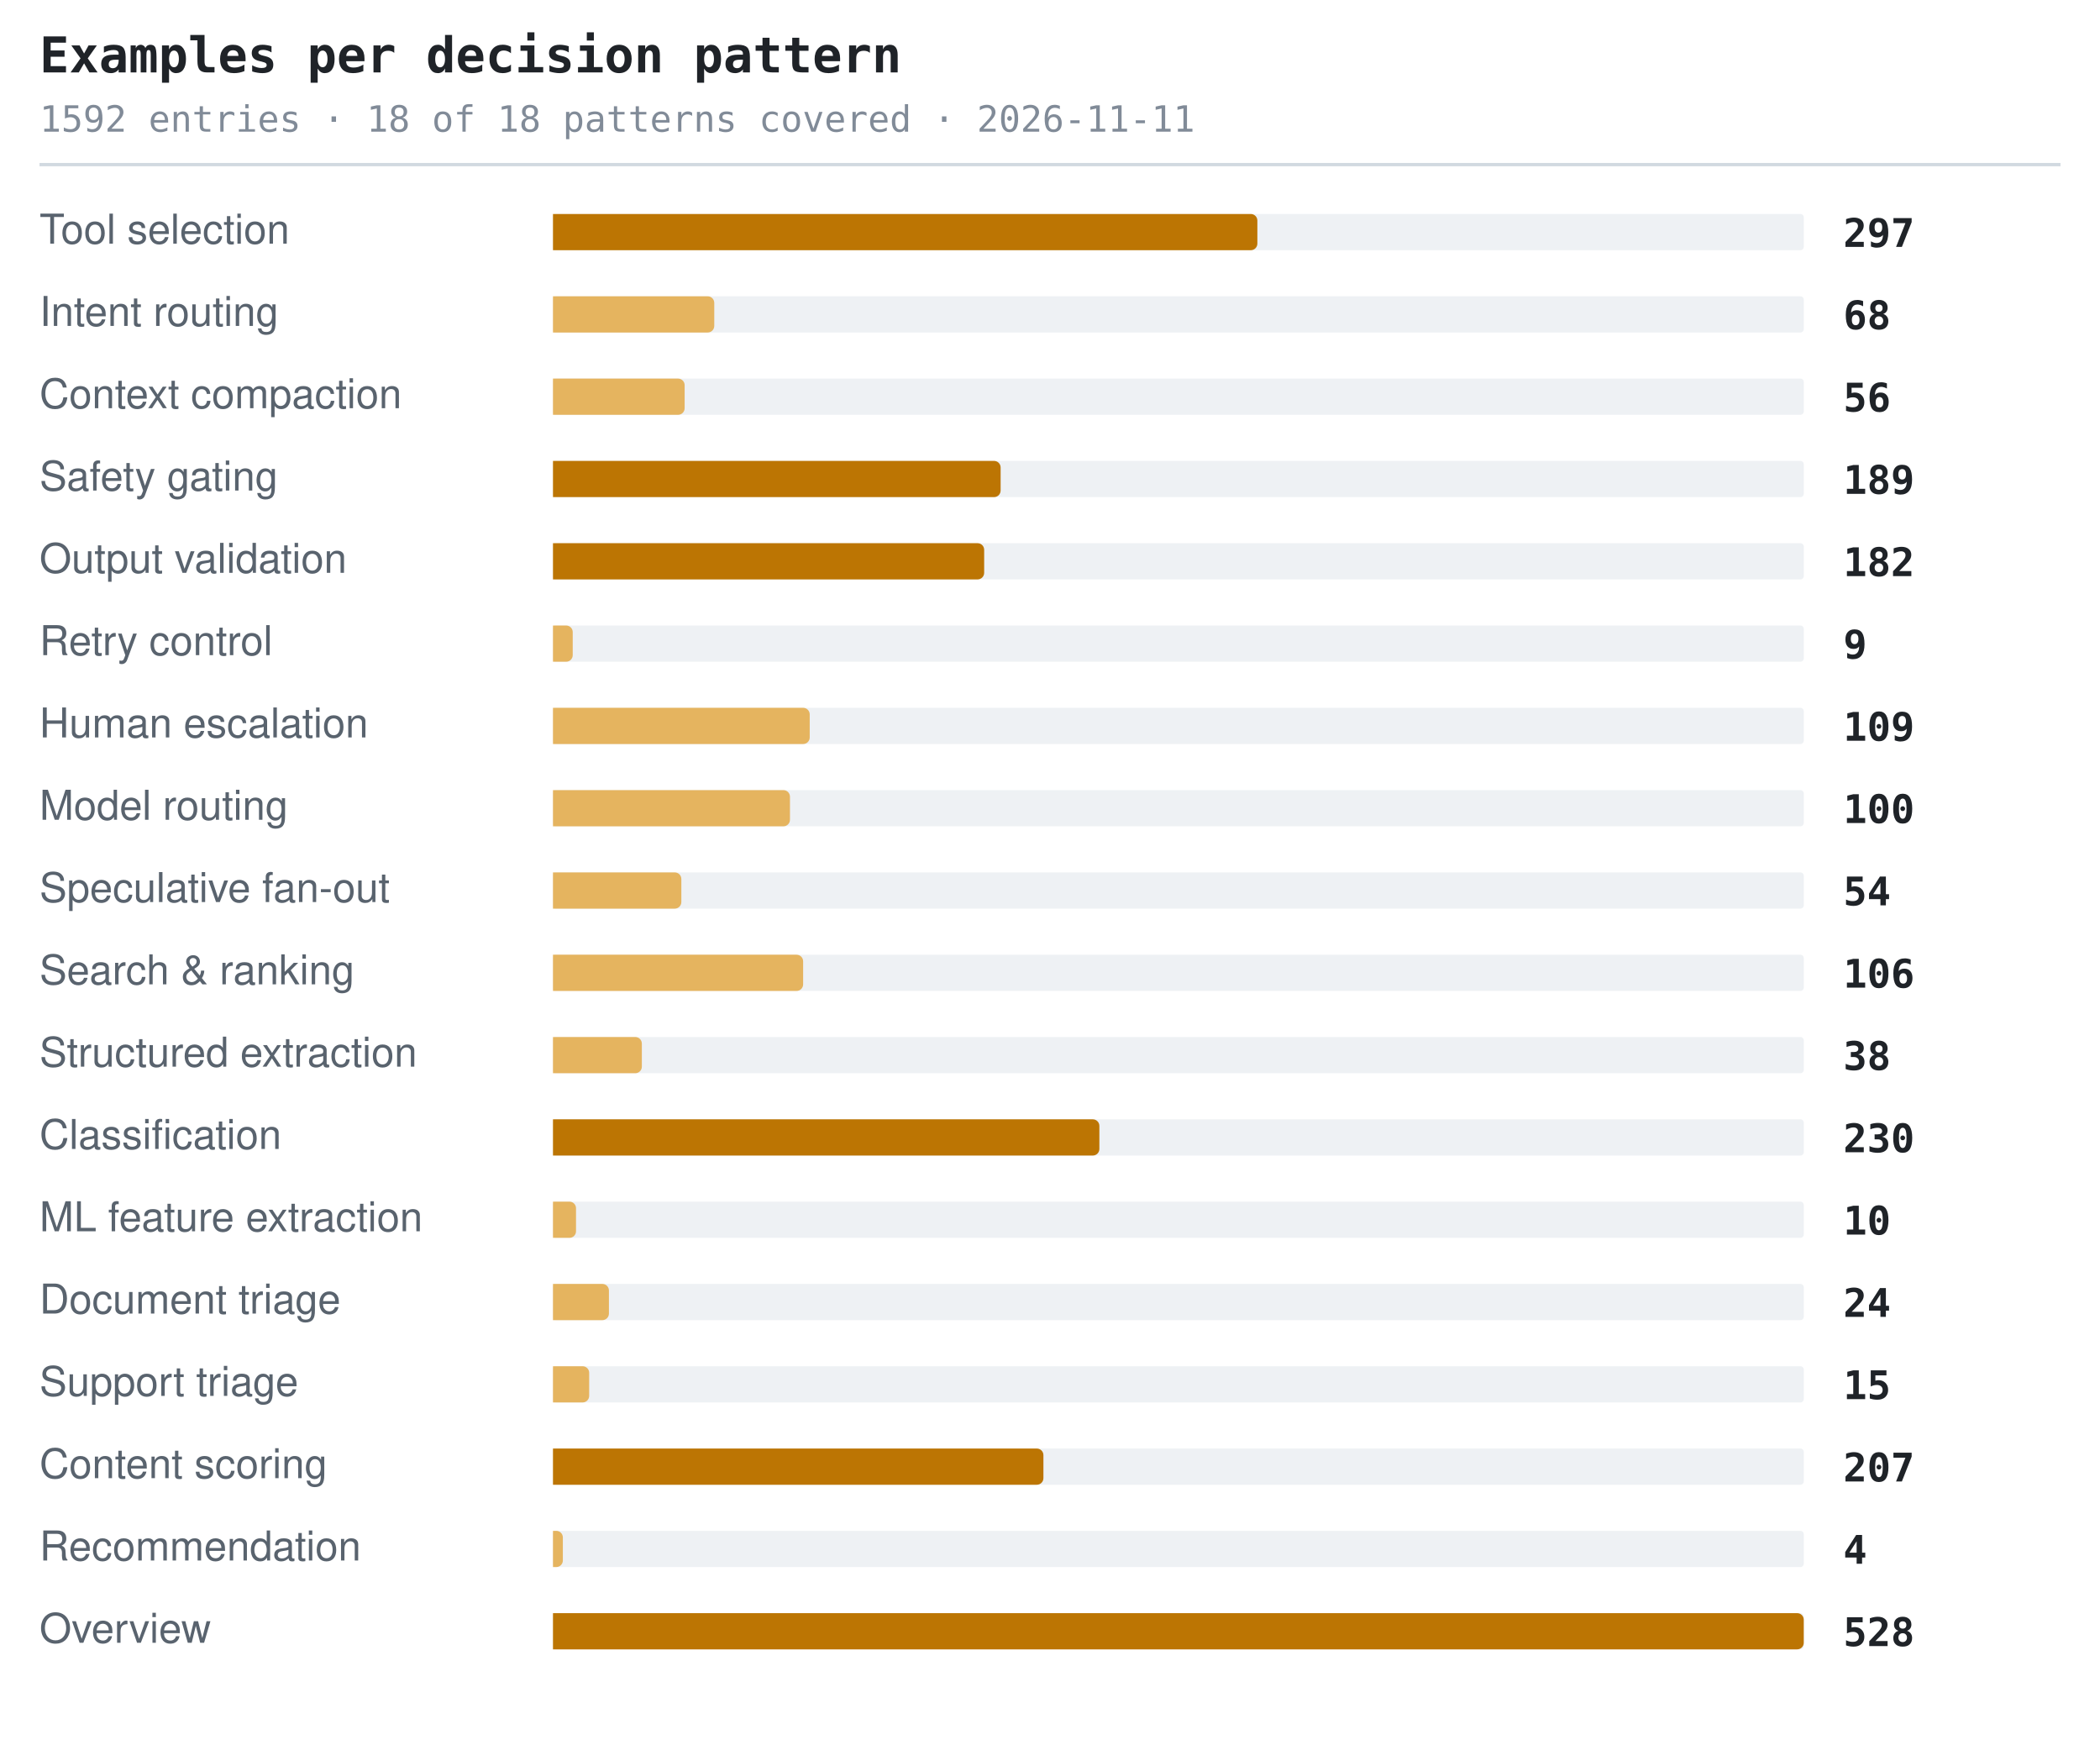
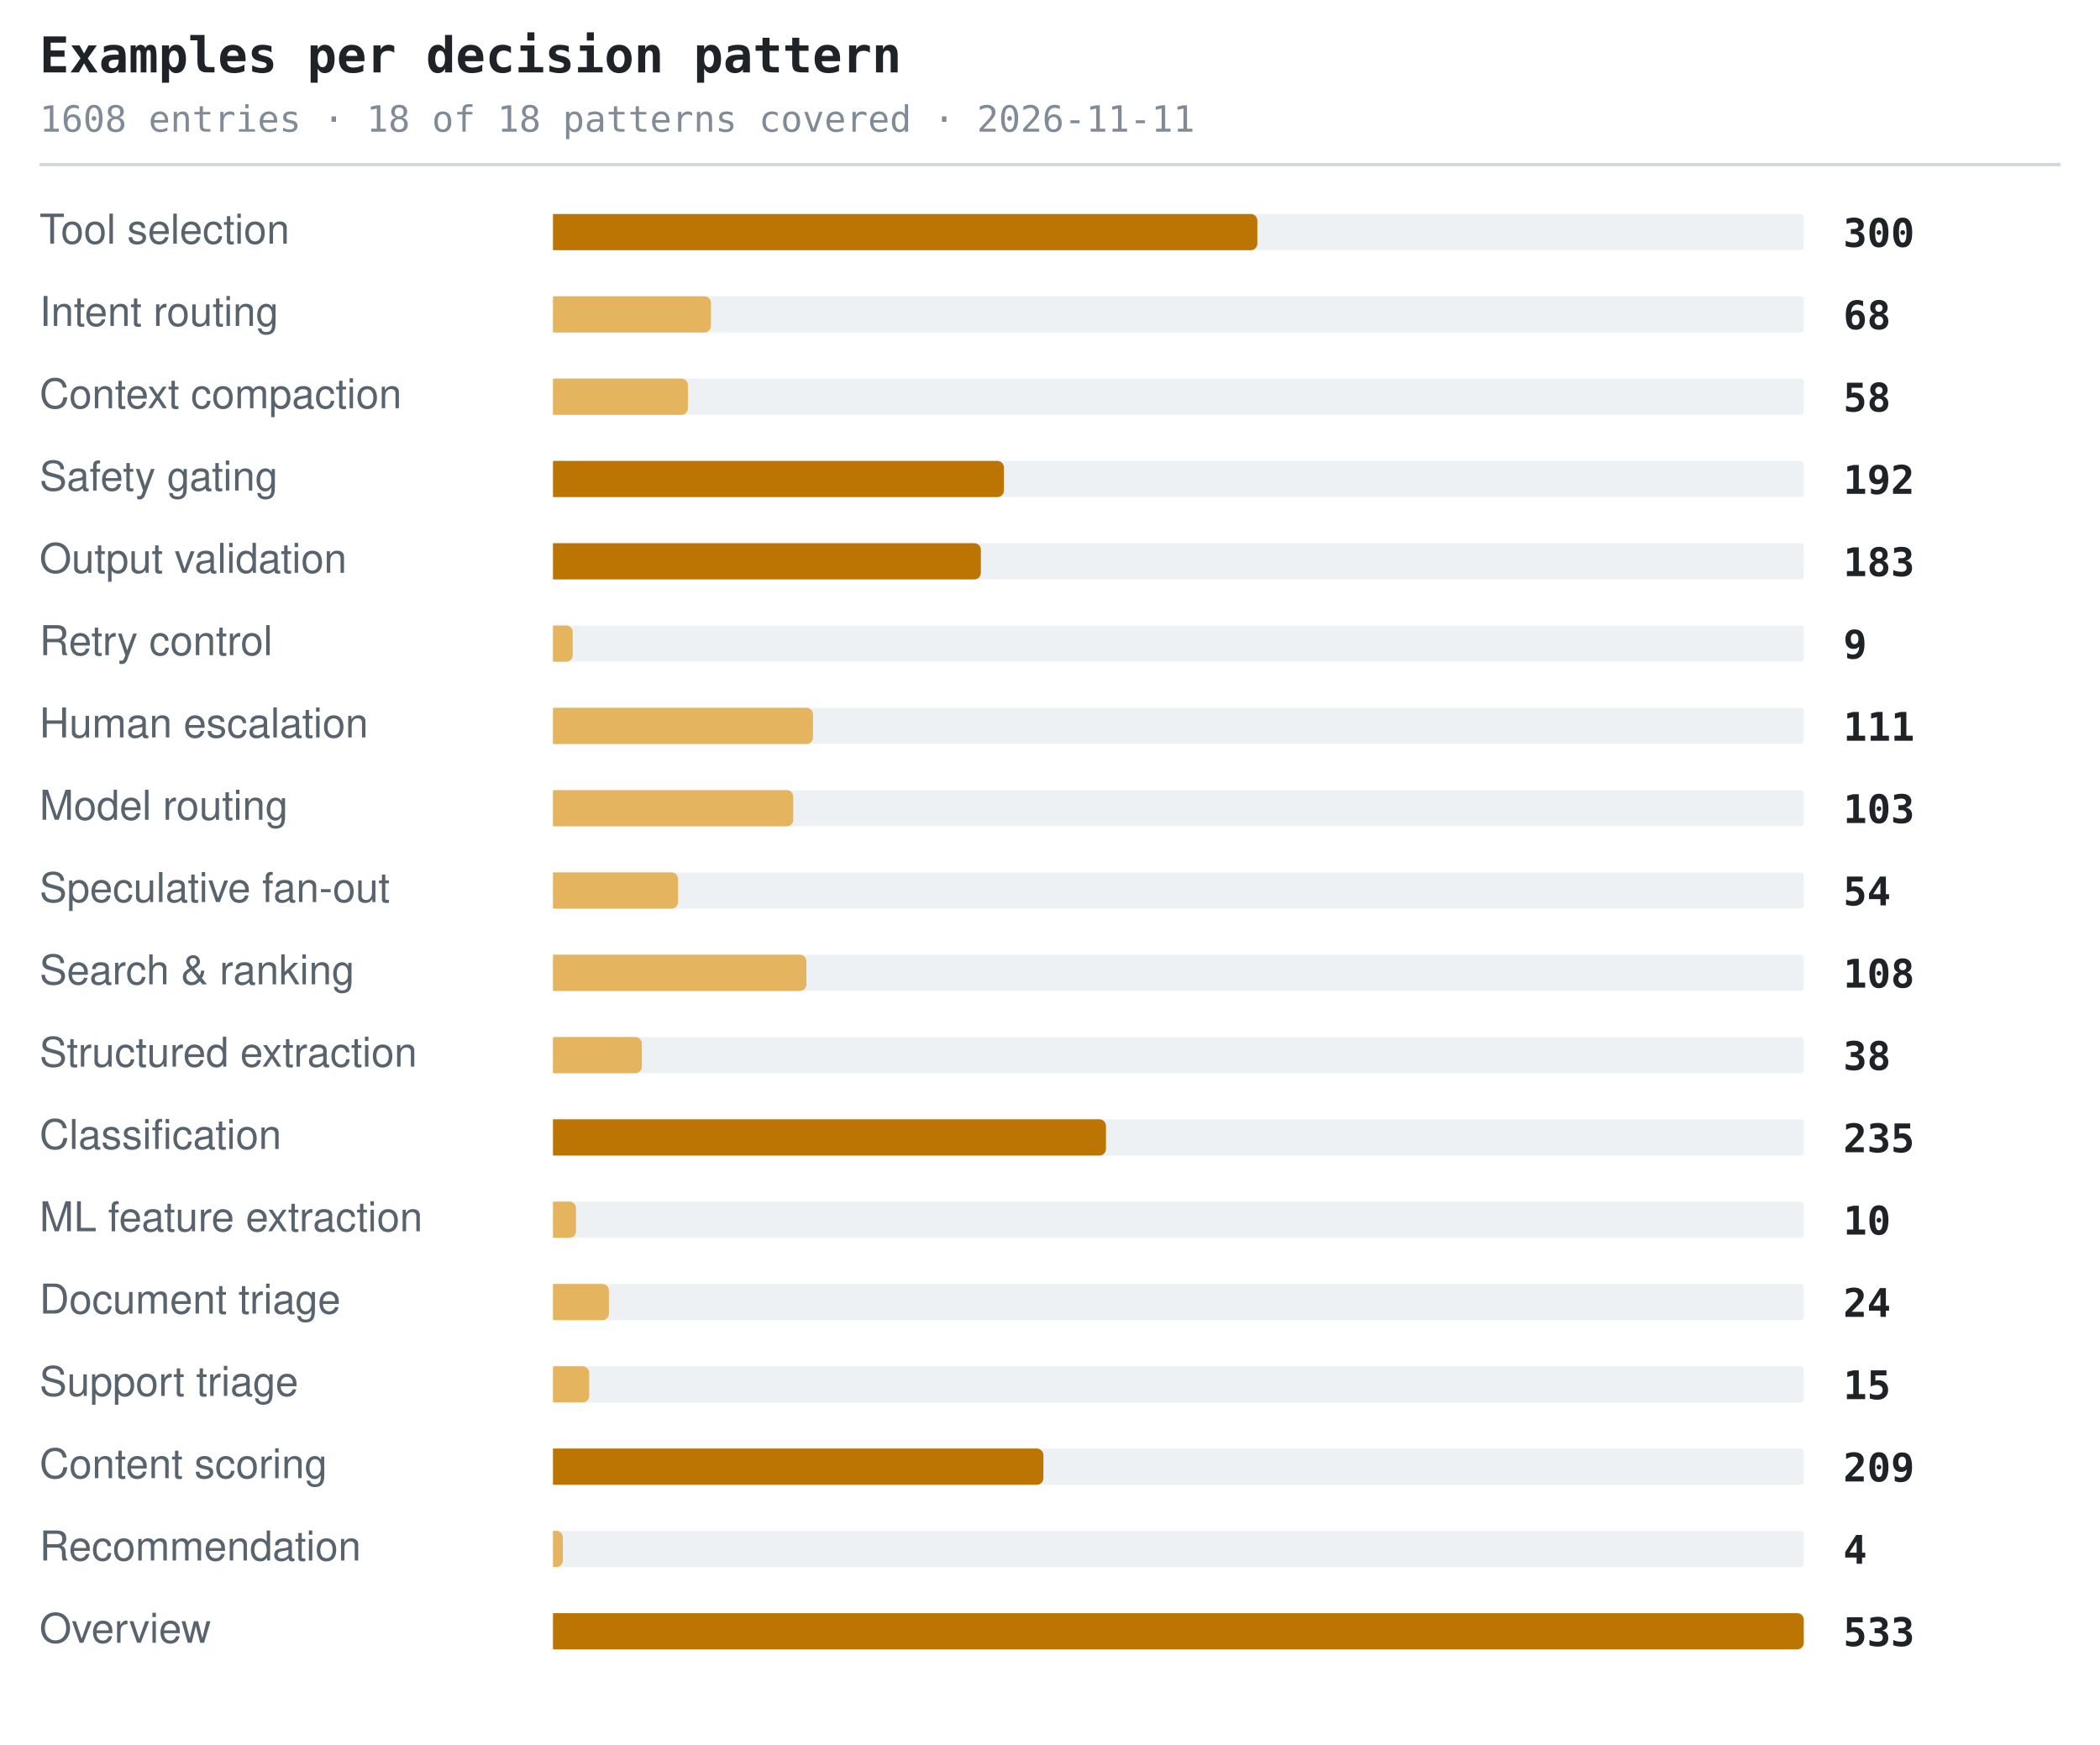
<svg xmlns="http://www.w3.org/2000/svg" width="638" height="530" viewBox="0 0 638 530" role="img" aria-label="Examples per decision pattern">
  <style>.t{font:600 15px ui-monospace,SFMono-Regular,'SF Mono',Menlo,Consolas,monospace;fill:#1f2328}.s{font:11px ui-monospace,SFMono-Regular,'SF Mono',Menlo,Consolas,monospace;fill:#818b98}.l{font:12.5px -apple-system,BlinkMacSystemFont,'Segoe UI',Helvetica,Arial,sans-serif;fill:#59636e}.n{font:600 12px ui-monospace,SFMono-Regular,'SF Mono',Menlo,Consolas,monospace;fill:#1f2328}.g{font:italic 11px -apple-system,BlinkMacSystemFont,'Segoe UI',Helvetica,Arial,sans-serif;fill:#818b98}</style>
  <text x="12" y="22" class="t">Examples per decision pattern</text>
-   <text x="12" y="40" class="s">1592 entries · 18 of 18 patterns covered · 2026-11-11</text>
+   <text x="12" y="40" class="s">1608 entries · 18 of 18 patterns covered · 2026-11-11</text>
  <line x1="12" y1="50" x2="626" y2="50" stroke="#d1d9e0" stroke-width="1" />
  <text x="12" y="74" class="l">Tool selection</text>
  <rect x="168" y="65" width="380" height="11" rx="1" fill="#eef1f4" />
  <path d="M168 65h212a2 2 0 0 1 2 2v7a2 2 0 0 1-2 2h-212z" fill="#bc7503" />
-   <text x="560" y="75" class="n">297</text>
+   <text x="560" y="75" class="n">300</text>
  <text x="12" y="99" class="l">Intent routing</text>
  <rect x="168" y="90" width="380" height="11" rx="1" fill="#eef1f4" />
-   <path d="M168 90h47a2 2 0 0 1 2 2v7a2 2 0 0 1-2 2h-47z" fill="#e5b45f" />
+   <path d="M168 90h46a2 2 0 0 1 2 2v7a2 2 0 0 1-2 2h-46z" fill="#e5b45f" />
  <text x="560" y="100" class="n">68</text>
  <text x="12" y="124" class="l">Context compaction</text>
  <rect x="168" y="115" width="380" height="11" rx="1" fill="#eef1f4" />
-   <path d="M168 115h38a2 2 0 0 1 2 2v7a2 2 0 0 1-2 2h-38z" fill="#e5b45f" />
-   <text x="560" y="125" class="n">56</text>
+   <path d="M168 115h39a2 2 0 0 1 2 2v7a2 2 0 0 1-2 2h-39z" fill="#e5b45f" />
+   <text x="560" y="125" class="n">58</text>
  <text x="12" y="149" class="l">Safety gating</text>
  <rect x="168" y="140" width="380" height="11" rx="1" fill="#eef1f4" />
-   <path d="M168 140h134a2 2 0 0 1 2 2v7a2 2 0 0 1-2 2h-134z" fill="#bc7503" />
-   <text x="560" y="150" class="n">189</text>
+   <path d="M168 140h135a2 2 0 0 1 2 2v7a2 2 0 0 1-2 2h-135z" fill="#bc7503" />
+   <text x="560" y="150" class="n">192</text>
  <text x="12" y="174" class="l">Output validation</text>
  <rect x="168" y="165" width="380" height="11" rx="1" fill="#eef1f4" />
-   <path d="M168 165h129a2 2 0 0 1 2 2v7a2 2 0 0 1-2 2h-129z" fill="#bc7503" />
-   <text x="560" y="175" class="n">182</text>
+   <path d="M168 165h128a2 2 0 0 1 2 2v7a2 2 0 0 1-2 2h-128z" fill="#bc7503" />
+   <text x="560" y="175" class="n">183</text>
  <text x="12" y="199" class="l">Retry control</text>
  <rect x="168" y="190" width="380" height="11" rx="1" fill="#eef1f4" />
  <path d="M168 190h4a2 2 0 0 1 2 2v7a2 2 0 0 1-2 2h-4z" fill="#e5b45f" />
  <text x="560" y="200" class="n">9</text>
  <text x="12" y="224" class="l">Human escalation</text>
  <rect x="168" y="215" width="380" height="11" rx="1" fill="#eef1f4" />
-   <path d="M168 215h76a2 2 0 0 1 2 2v7a2 2 0 0 1-2 2h-76z" fill="#e5b45f" />
-   <text x="560" y="225" class="n">109</text>
+   <path d="M168 215h77a2 2 0 0 1 2 2v7a2 2 0 0 1-2 2h-77z" fill="#e5b45f" />
+   <text x="560" y="225" class="n">111</text>
  <text x="12" y="249" class="l">Model routing</text>
  <rect x="168" y="240" width="380" height="11" rx="1" fill="#eef1f4" />
-   <path d="M168 240h70a2 2 0 0 1 2 2v7a2 2 0 0 1-2 2h-70z" fill="#e5b45f" />
-   <text x="560" y="250" class="n">100</text>
+   <path d="M168 240h71a2 2 0 0 1 2 2v7a2 2 0 0 1-2 2h-71z" fill="#e5b45f" />
+   <text x="560" y="250" class="n">103</text>
  <text x="12" y="274" class="l">Speculative fan-out</text>
  <rect x="168" y="265" width="380" height="11" rx="1" fill="#eef1f4" />
-   <path d="M168 265h37a2 2 0 0 1 2 2v7a2 2 0 0 1-2 2h-37z" fill="#e5b45f" />
+   <path d="M168 265h36a2 2 0 0 1 2 2v7a2 2 0 0 1-2 2h-36z" fill="#e5b45f" />
  <text x="560" y="275" class="n">54</text>
  <text x="12" y="299" class="l">Search &amp; ranking</text>
  <rect x="168" y="290" width="380" height="11" rx="1" fill="#eef1f4" />
-   <path d="M168 290h74a2 2 0 0 1 2 2v7a2 2 0 0 1-2 2h-74z" fill="#e5b45f" />
-   <text x="560" y="300" class="n">106</text>
+   <path d="M168 290h75a2 2 0 0 1 2 2v7a2 2 0 0 1-2 2h-75z" fill="#e5b45f" />
+   <text x="560" y="300" class="n">108</text>
  <text x="12" y="324" class="l">Structured extraction</text>
  <rect x="168" y="315" width="380" height="11" rx="1" fill="#eef1f4" />
  <path d="M168 315h25a2 2 0 0 1 2 2v7a2 2 0 0 1-2 2h-25z" fill="#e5b45f" />
  <text x="560" y="325" class="n">38</text>
  <text x="12" y="349" class="l">Classification</text>
  <rect x="168" y="340" width="380" height="11" rx="1" fill="#eef1f4" />
-   <path d="M168 340h164a2 2 0 0 1 2 2v7a2 2 0 0 1-2 2h-164z" fill="#bc7503" />
-   <text x="560" y="350" class="n">230</text>
+   <path d="M168 340h166a2 2 0 0 1 2 2v7a2 2 0 0 1-2 2h-166z" fill="#bc7503" />
+   <text x="560" y="350" class="n">235</text>
  <text x="12" y="374" class="l">ML feature extraction</text>
  <rect x="168" y="365" width="380" height="11" rx="1" fill="#eef1f4" />
  <path d="M168 365h5a2 2 0 0 1 2 2v7a2 2 0 0 1-2 2h-5z" fill="#e5b45f" />
  <text x="560" y="375" class="n">10</text>
  <text x="12" y="399" class="l">Document triage</text>
  <rect x="168" y="390" width="380" height="11" rx="1" fill="#eef1f4" />
  <path d="M168 390h15a2 2 0 0 1 2 2v7a2 2 0 0 1-2 2h-15z" fill="#e5b45f" />
  <text x="560" y="400" class="n">24</text>
  <text x="12" y="424" class="l">Support triage</text>
  <rect x="168" y="415" width="380" height="11" rx="1" fill="#eef1f4" />
  <path d="M168 415h9a2 2 0 0 1 2 2v7a2 2 0 0 1-2 2h-9z" fill="#e5b45f" />
  <text x="560" y="425" class="n">15</text>
  <text x="12" y="449" class="l">Content scoring</text>
  <rect x="168" y="440" width="380" height="11" rx="1" fill="#eef1f4" />
  <path d="M168 440h147a2 2 0 0 1 2 2v7a2 2 0 0 1-2 2h-147z" fill="#bc7503" />
-   <text x="560" y="450" class="n">207</text>
+   <text x="560" y="450" class="n">209</text>
  <text x="12" y="474" class="l">Recommendation</text>
  <rect x="168" y="465" width="380" height="11" rx="1" fill="#eef1f4" />
  <path d="M168 465h1a2 2 0 0 1 2 2v7a2 2 0 0 1-2 2h-1z" fill="#e5b45f" />
  <text x="560" y="475" class="n">4</text>
  <text x="12" y="499" class="l">Overview</text>
  <rect x="168" y="490" width="380" height="11" rx="1" fill="#eef1f4" />
  <path d="M168 490h378a2 2 0 0 1 2 2v7a2 2 0 0 1-2 2h-378z" fill="#bc7503" />
-   <text x="560" y="500" class="n">528</text>
+   <text x="560" y="500" class="n">533</text>
</svg>
